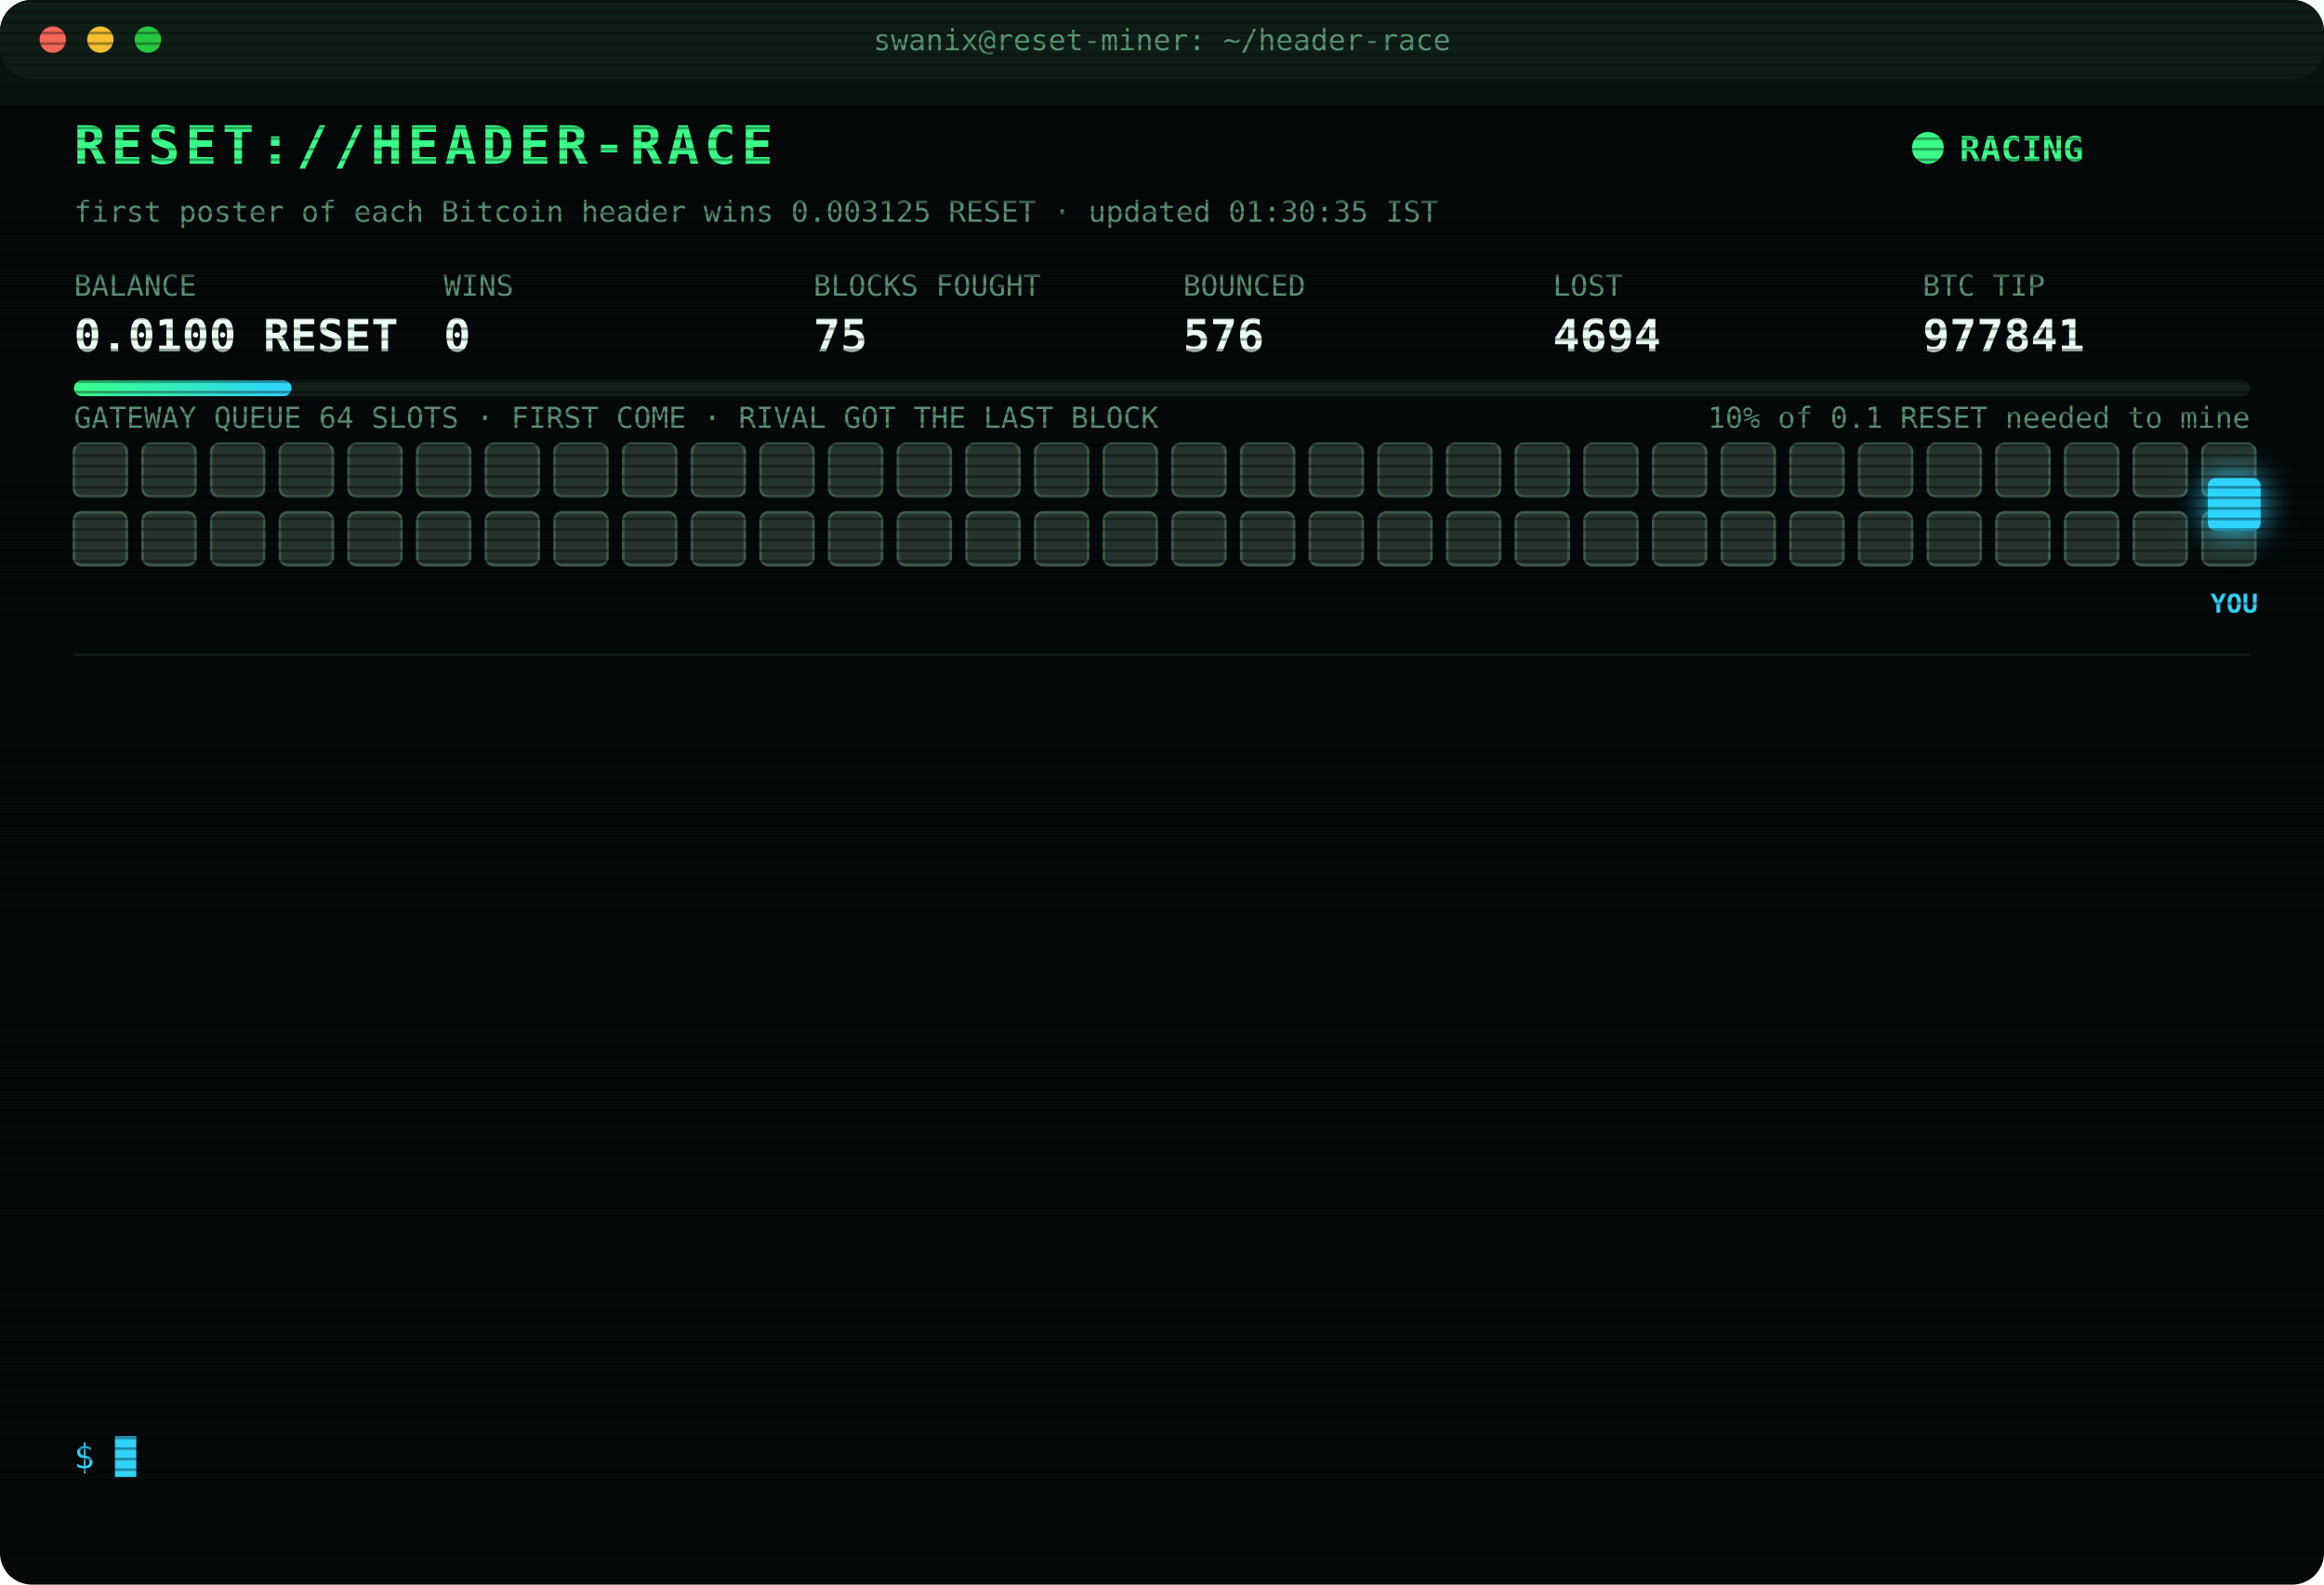
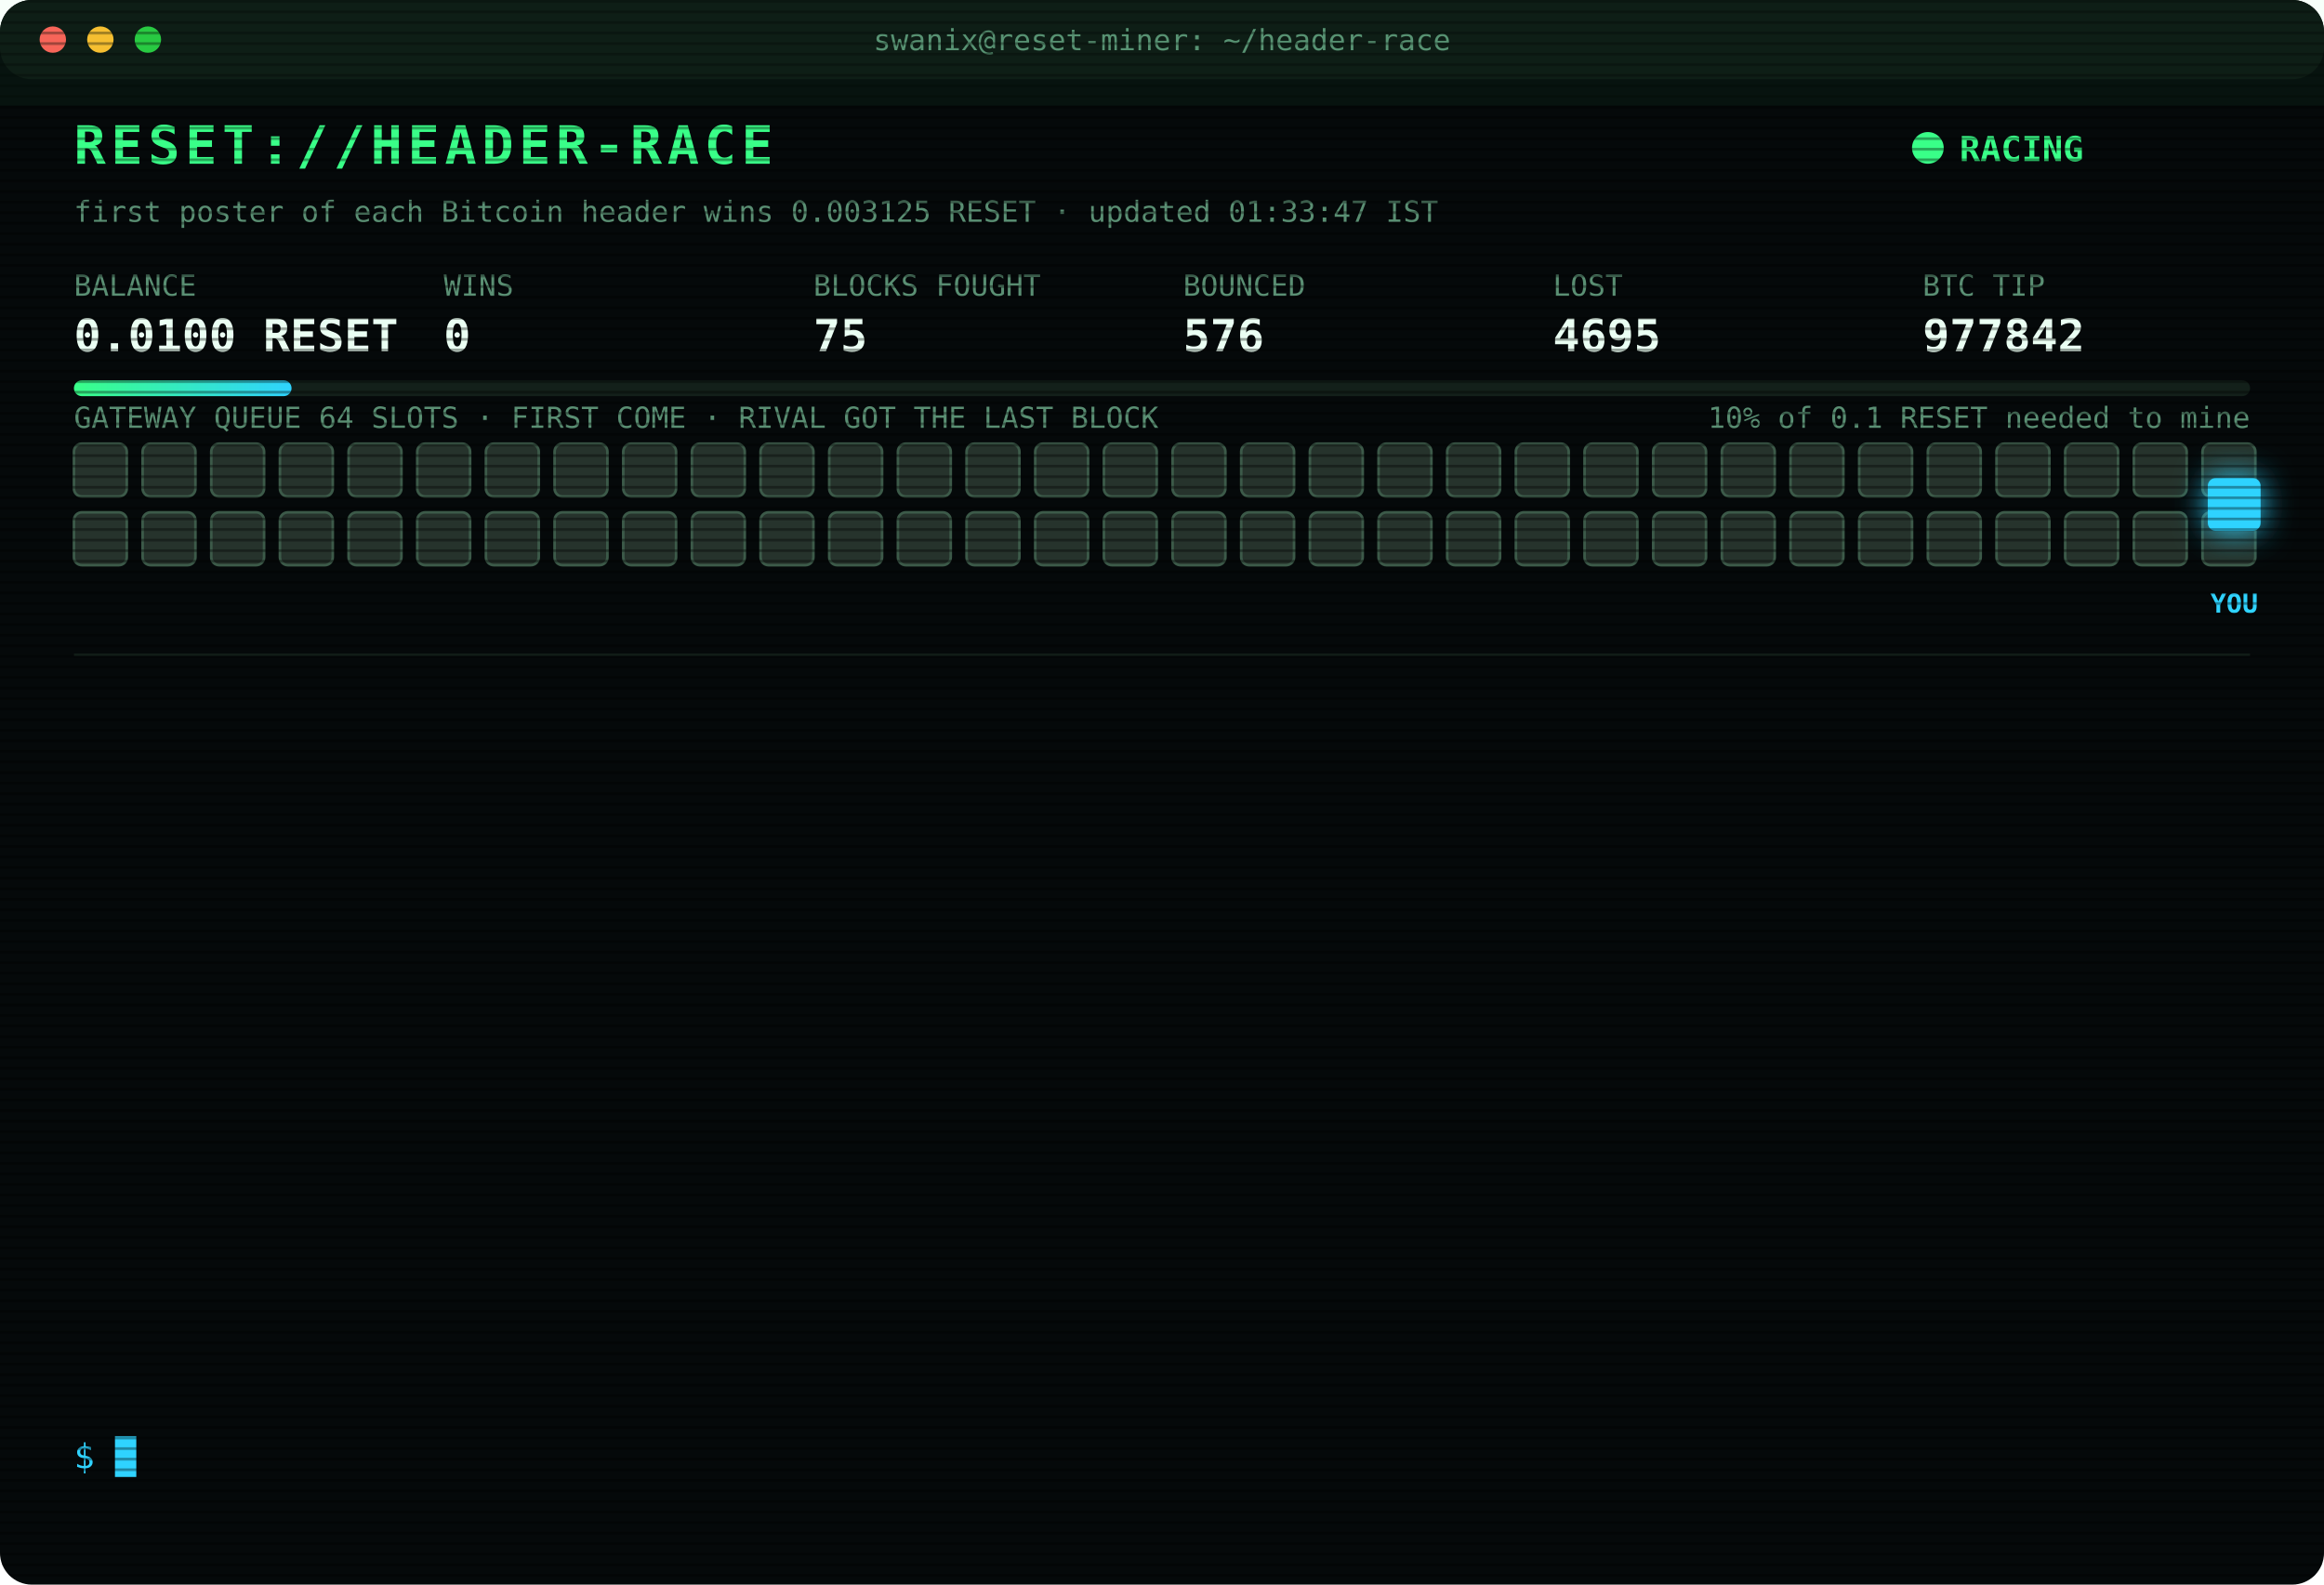
<svg xmlns="http://www.w3.org/2000/svg" width="880" height="600" viewBox="0 0 880 600" font-family="ui-monospace,SFMono-Regular,Menlo,Consolas,monospace">
  <style>
text{font-size:13px;fill:#7CFFB2}
.title{font-size:20px;font-weight:700;fill:#39FF88;letter-spacing:2px;animation:glitch 3s infinite steps(1)}
.sub{fill:#2fd3ff}.k{fill:#5a8f73;font-size:11px}.v{font-size:17px;font-weight:700;fill:#eafff3}
.ts{fill:#3f6b56}.boot{fill:#2fd3ff}.dim{fill:#5a8f73}.bad{fill:#ff4d6d}.warn{fill:#ffd23f}.mag{fill:#ff5cf0}.win{fill:#39FF88;font-weight:700}
.tag{font-size:10px;fill:#2fd3ff;font-weight:700}
.rival{fill:#26332c;stroke:#3c5a49;animation:jam 1.2s infinite alternate}
.idle{fill:#141c18;stroke:#22302a;animation:breathe 4s infinite}
.me{fill:#2fd3ff;filter:drop-shadow(0 0 6px #2fd3ff)}
.hover{animation:nudge 1.1s infinite ease-in-out}.bounce{animation:kick 1.4s infinite}
.ln{opacity:0;animation:in .4s forwards}
.cur{animation:blink 1s infinite steps(1)}
.scan{animation:scan 6s infinite linear}
.led{animation:blink 1.4s infinite}
@keyframes in{from{opacity:0;transform:translateX(-6px)}to{opacity:1;transform:none}}
@keyframes blink{50%{opacity:0}}
@keyframes jam{to{fill:#33463b}}
@keyframes breathe{50%{opacity:.4}}
@keyframes nudge{50%{transform:translateX(-10px)}}
@keyframes kick{0%,100%{transform:none}30%{transform:translateX(-14px)}55%{transform:translateX(10px) translateY(-6px)}}
@keyframes glitch{0%,92%{transform:none}93%{transform:translateX(2px);fill:#ff4d6d}95%{transform:translateX(-2px);fill:#2fd3ff}97%{transform:none}}
@keyframes scan{from{transform:translateY(-40px)}to{transform:translateY(600px)}}
</style>
  <defs>
    <pattern id="sl" width="4" height="4" patternUnits="userSpaceOnUse">
      <rect width="4" height="1" fill="#000" opacity=".35" />
    </pattern>
    <linearGradient id="bar">
      <stop offset="0" stop-color="#39FF88" />
      <stop offset="1" stop-color="#2fd3ff" />
    </linearGradient>
  </defs>
  <rect width="880" height="600" rx="12" fill="#05090a" />
  <rect width="880" height="30" rx="12" fill="#0d1512" />
  <circle cx="20" cy="15" r="5" fill="#ff5f57" />
  <circle cx="38" cy="15" r="5" fill="#febc2e" />
  <circle cx="56" cy="15" r="5" fill="#28c840" />
  <text x="440" y="19" text-anchor="middle" class="k">swanix@reset-miner: ~/header-race</text>
  <text x="28" y="62" class="title">RESET://HEADER-RACE</text>
  <circle class="led" cx="730" cy="56" r="6" fill="#39FF88" />
  <text x="742" y="61" class="win">RACING</text>
-   <text x="28" y="84" class="k">first poster of each Bitcoin header wins 0.003125 RESET · updated 01:30:35 IST</text>
+   <text x="28" y="84" class="k">first poster of each Bitcoin header wins 0.003125 RESET · updated 01:33:47 IST</text>
  <text x="28" y="112" class="k">BALANCE</text>
  <text x="28" y="133" class="v">0.0100 RESET</text>
  <text x="168" y="112" class="k">WINS</text>
  <text x="168" y="133" class="v">0</text>
  <text x="308" y="112" class="k">BLOCKS FOUGHT</text>
  <text x="308" y="133" class="v">75</text>
  <text x="448" y="112" class="k">BOUNCED</text>
  <text x="448" y="133" class="v">576</text>
  <text x="588" y="112" class="k">LOST</text>
-   <text x="588" y="133" class="v">4694</text>
+   <text x="588" y="133" class="v">4695</text>
  <text x="728" y="112" class="k">BTC TIP</text>
-   <text x="728" y="133" class="v">977841</text>
+   <text x="728" y="133" class="v">977842</text>
  <rect x="28" y="144" width="824" height="6" rx="3" fill="#13201a" />
  <rect x="28" y="144" width="82.4" height="6" rx="3" fill="url(#bar)" />
  <text x="852" y="162" text-anchor="end" class="k">10% of 0.1 RESET needed to mine</text>
  <text x="28" y="162" class="k">GATEWAY QUEUE 64 SLOTS · FIRST COME · RIVAL GOT THE LAST BLOCK</text>
  <rect class="rival" x="28" y="168" width="20" height="20" rx="3" style="animation-delay:0.00s" />
  <rect class="rival" x="54" y="168" width="20" height="20" rx="3" style="animation-delay:0.05s" />
  <rect class="rival" x="80" y="168" width="20" height="20" rx="3" style="animation-delay:0.10s" />
  <rect class="rival" x="106" y="168" width="20" height="20" rx="3" style="animation-delay:0.15s" />
  <rect class="rival" x="132" y="168" width="20" height="20" rx="3" style="animation-delay:0.20s" />
  <rect class="rival" x="158" y="168" width="20" height="20" rx="3" style="animation-delay:0.25s" />
  <rect class="rival" x="184" y="168" width="20" height="20" rx="3" style="animation-delay:0.30s" />
  <rect class="rival" x="210" y="168" width="20" height="20" rx="3" style="animation-delay:0.35s" />
  <rect class="rival" x="236" y="168" width="20" height="20" rx="3" style="animation-delay:0.40s" />
  <rect class="rival" x="262" y="168" width="20" height="20" rx="3" style="animation-delay:0.45s" />
  <rect class="rival" x="288" y="168" width="20" height="20" rx="3" style="animation-delay:0.50s" />
  <rect class="rival" x="314" y="168" width="20" height="20" rx="3" style="animation-delay:0.55s" />
  <rect class="rival" x="340" y="168" width="20" height="20" rx="3" style="animation-delay:0.60s" />
  <rect class="rival" x="366" y="168" width="20" height="20" rx="3" style="animation-delay:0.65s" />
  <rect class="rival" x="392" y="168" width="20" height="20" rx="3" style="animation-delay:0.70s" />
  <rect class="rival" x="418" y="168" width="20" height="20" rx="3" style="animation-delay:0.75s" />
  <rect class="rival" x="444" y="168" width="20" height="20" rx="3" style="animation-delay:0.80s" />
  <rect class="rival" x="470" y="168" width="20" height="20" rx="3" style="animation-delay:0.85s" />
  <rect class="rival" x="496" y="168" width="20" height="20" rx="3" style="animation-delay:0.90s" />
  <rect class="rival" x="522" y="168" width="20" height="20" rx="3" style="animation-delay:0.95s" />
  <rect class="rival" x="548" y="168" width="20" height="20" rx="3" style="animation-delay:1.00s" />
  <rect class="rival" x="574" y="168" width="20" height="20" rx="3" style="animation-delay:1.05s" />
  <rect class="rival" x="600" y="168" width="20" height="20" rx="3" style="animation-delay:1.10s" />
  <rect class="rival" x="626" y="168" width="20" height="20" rx="3" style="animation-delay:1.15s" />
  <rect class="rival" x="652" y="168" width="20" height="20" rx="3" style="animation-delay:1.20s" />
  <rect class="rival" x="678" y="168" width="20" height="20" rx="3" style="animation-delay:1.25s" />
  <rect class="rival" x="704" y="168" width="20" height="20" rx="3" style="animation-delay:1.30s" />
  <rect class="rival" x="730" y="168" width="20" height="20" rx="3" style="animation-delay:1.35s" />
  <rect class="rival" x="756" y="168" width="20" height="20" rx="3" style="animation-delay:1.40s" />
  <rect class="rival" x="782" y="168" width="20" height="20" rx="3" style="animation-delay:1.45s" />
  <rect class="rival" x="808" y="168" width="20" height="20" rx="3" style="animation-delay:1.50s" />
  <rect class="rival" x="834" y="168" width="20" height="20" rx="3" style="animation-delay:1.55s" />
  <rect class="rival" x="28" y="194" width="20" height="20" rx="3" style="animation-delay:1.60s" />
  <rect class="rival" x="54" y="194" width="20" height="20" rx="3" style="animation-delay:1.65s" />
  <rect class="rival" x="80" y="194" width="20" height="20" rx="3" style="animation-delay:1.70s" />
  <rect class="rival" x="106" y="194" width="20" height="20" rx="3" style="animation-delay:1.75s" />
  <rect class="rival" x="132" y="194" width="20" height="20" rx="3" style="animation-delay:1.80s" />
  <rect class="rival" x="158" y="194" width="20" height="20" rx="3" style="animation-delay:1.85s" />
  <rect class="rival" x="184" y="194" width="20" height="20" rx="3" style="animation-delay:1.90s" />
  <rect class="rival" x="210" y="194" width="20" height="20" rx="3" style="animation-delay:1.95s" />
  <rect class="rival" x="236" y="194" width="20" height="20" rx="3" style="animation-delay:2.00s" />
  <rect class="rival" x="262" y="194" width="20" height="20" rx="3" style="animation-delay:2.05s" />
  <rect class="rival" x="288" y="194" width="20" height="20" rx="3" style="animation-delay:2.10s" />
  <rect class="rival" x="314" y="194" width="20" height="20" rx="3" style="animation-delay:2.15s" />
  <rect class="rival" x="340" y="194" width="20" height="20" rx="3" style="animation-delay:2.20s" />
  <rect class="rival" x="366" y="194" width="20" height="20" rx="3" style="animation-delay:2.25s" />
  <rect class="rival" x="392" y="194" width="20" height="20" rx="3" style="animation-delay:2.30s" />
  <rect class="rival" x="418" y="194" width="20" height="20" rx="3" style="animation-delay:2.35s" />
  <rect class="rival" x="444" y="194" width="20" height="20" rx="3" style="animation-delay:2.40s" />
  <rect class="rival" x="470" y="194" width="20" height="20" rx="3" style="animation-delay:2.45s" />
  <rect class="rival" x="496" y="194" width="20" height="20" rx="3" style="animation-delay:2.50s" />
  <rect class="rival" x="522" y="194" width="20" height="20" rx="3" style="animation-delay:2.55s" />
  <rect class="rival" x="548" y="194" width="20" height="20" rx="3" style="animation-delay:2.60s" />
  <rect class="rival" x="574" y="194" width="20" height="20" rx="3" style="animation-delay:2.65s" />
  <rect class="rival" x="600" y="194" width="20" height="20" rx="3" style="animation-delay:2.70s" />
  <rect class="rival" x="626" y="194" width="20" height="20" rx="3" style="animation-delay:2.75s" />
  <rect class="rival" x="652" y="194" width="20" height="20" rx="3" style="animation-delay:2.80s" />
  <rect class="rival" x="678" y="194" width="20" height="20" rx="3" style="animation-delay:2.85s" />
  <rect class="rival" x="704" y="194" width="20" height="20" rx="3" style="animation-delay:2.90s" />
  <rect class="rival" x="730" y="194" width="20" height="20" rx="3" style="animation-delay:2.95s" />
  <rect class="rival" x="756" y="194" width="20" height="20" rx="3" style="animation-delay:3.00s" />
  <rect class="rival" x="782" y="194" width="20" height="20" rx="3" style="animation-delay:3.05s" />
  <rect class="rival" x="808" y="194" width="20" height="20" rx="3" style="animation-delay:3.10s" />
  <rect class="rival" x="834" y="194" width="20" height="20" rx="3" style="animation-delay:3.15s" />
  <g class="hover">
    <rect class="me" x="836" y="181" width="20" height="20" rx="3" />
    <text class="tag" x="846" y="232" text-anchor="middle">YOU</text>
  </g>
  <line x1="28" x2="852" y1="248" y2="248" stroke="#13201a" />
  <g class="ln" style="animation-delay:0.40s">
-     <text x="28" y="270" class="ts">23:16:08</text>
-     <text x="104" y="270" class="bad">[GATEWAY DOWN] no response · 1018ms</text>
+     <text x="28" y="270" class="ts">23:16:11</text>
+     <text x="104" y="270" class="bad">[LOST] #977828 taken by a rival miner</text>
  </g>
  <g class="ln" style="animation-delay:0.65s">
-     <text x="28" y="292" class="ts">23:16:11</text>
-     <text x="104" y="292" class="bad">[LOST] #977828 taken by a rival miner</text>
+     <text x="28" y="292" class="ts">23:27:07</text>
+     <text x="104" y="292" class="bad">[LOST] #977829 taken by a rival miner</text>
  </g>
  <g class="ln" style="animation-delay:0.90s">
-     <text x="28" y="314" class="ts">23:27:07</text>
-     <text x="104" y="314" class="bad">[LOST] #977829 taken by a rival miner</text>
+     <text x="28" y="314" class="ts">23:56:33</text>
+     <text x="104" y="314" class="bad">[LOST] #977830 taken by a rival miner</text>
  </g>
  <g class="ln" style="animation-delay:1.15s">
-     <text x="28" y="336" class="ts">23:56:33</text>
-     <text x="104" y="336" class="bad">[LOST] #977830 taken by a rival miner</text>
+     <text x="28" y="336" class="ts">23:58:43</text>
+     <text x="104" y="336" class="bad">[LOST] #977831 taken by a rival miner</text>
  </g>
  <g class="ln" style="animation-delay:1.40s">
-     <text x="28" y="358" class="ts">23:58:43</text>
-     <text x="104" y="358" class="bad">[LOST] #977831 taken by a rival miner</text>
+     <text x="28" y="358" class="ts">00:02:18</text>
+     <text x="104" y="358" class="bad">[LOST] #977832 taken by a rival miner</text>
  </g>
  <g class="ln" style="animation-delay:1.65s">
-     <text x="28" y="380" class="ts">00:02:18</text>
-     <text x="104" y="380" class="bad">[LOST] #977832 taken by a rival miner</text>
+     <text x="28" y="380" class="ts">00:17:16</text>
+     <text x="104" y="380" class="bad">[LOST] #977834 taken by a rival miner</text>
  </g>
  <g class="ln" style="animation-delay:1.90s">
-     <text x="28" y="402" class="ts">00:17:16</text>
-     <text x="104" y="402" class="bad">[LOST] #977834 taken by a rival miner</text>
+     <text x="28" y="402" class="ts">00:23:18</text>
+     <text x="104" y="402" class="bad">[LOST] #977835 taken by a rival miner</text>
  </g>
  <g class="ln" style="animation-delay:2.15s">
-     <text x="28" y="424" class="ts">00:23:18</text>
-     <text x="104" y="424" class="bad">[LOST] #977835 taken by a rival miner</text>
+     <text x="28" y="424" class="ts">00:26:13</text>
+     <text x="104" y="424" class="bad">[LOST] #977836 taken by a rival miner</text>
  </g>
  <g class="ln" style="animation-delay:2.40s">
-     <text x="28" y="446" class="ts">00:26:13</text>
-     <text x="104" y="446" class="bad">[LOST] #977836 taken by a rival miner</text>
+     <text x="28" y="446" class="ts">00:37:18</text>
+     <text x="104" y="446" class="bad">[LOST] #977837 taken by a rival miner</text>
  </g>
  <g class="ln" style="animation-delay:2.65s">
-     <text x="28" y="468" class="ts">00:37:18</text>
-     <text x="104" y="468" class="bad">[LOST] #977837 taken by a rival miner</text>
+     <text x="28" y="468" class="ts">00:51:51</text>
+     <text x="104" y="468" class="bad">[LOST] #977839 taken by a rival miner</text>
  </g>
  <g class="ln" style="animation-delay:2.90s">
-     <text x="28" y="490" class="ts">00:51:51</text>
-     <text x="104" y="490" class="bad">[LOST] #977839 taken by a rival miner</text>
+     <text x="28" y="490" class="ts">01:10:12</text>
+     <text x="104" y="490" class="bad">[LOST] #977840 taken by a rival miner</text>
  </g>
  <g class="ln" style="animation-delay:3.15s">
-     <text x="28" y="512" class="ts">01:10:12</text>
-     <text x="104" y="512" class="bad">[LOST] #977840 taken by a rival miner</text>
+     <text x="28" y="512" class="ts">01:19:16</text>
+     <text x="104" y="512" class="bad">[LOST] #977841 taken by a rival miner</text>
  </g>
  <g class="ln" style="animation-delay:3.40s">
-     <text x="28" y="534" class="ts">01:19:16</text>
-     <text x="104" y="534" class="bad">[LOST] #977841 taken by a rival miner</text>
+     <text x="28" y="534" class="ts">01:33:47</text>
+     <text x="104" y="534" class="bad">[LOST] #977842 taken by a rival miner</text>
  </g>
  <text x="28" y="556" class="sub">$ <tspan class="cur">█</tspan>
  </text>
  <rect width="880" height="600" rx="12" fill="url(#sl)" pointer-events="none" />
  <rect class="scan" width="880" height="40" fill="#39FF88" opacity=".04" />
</svg>
